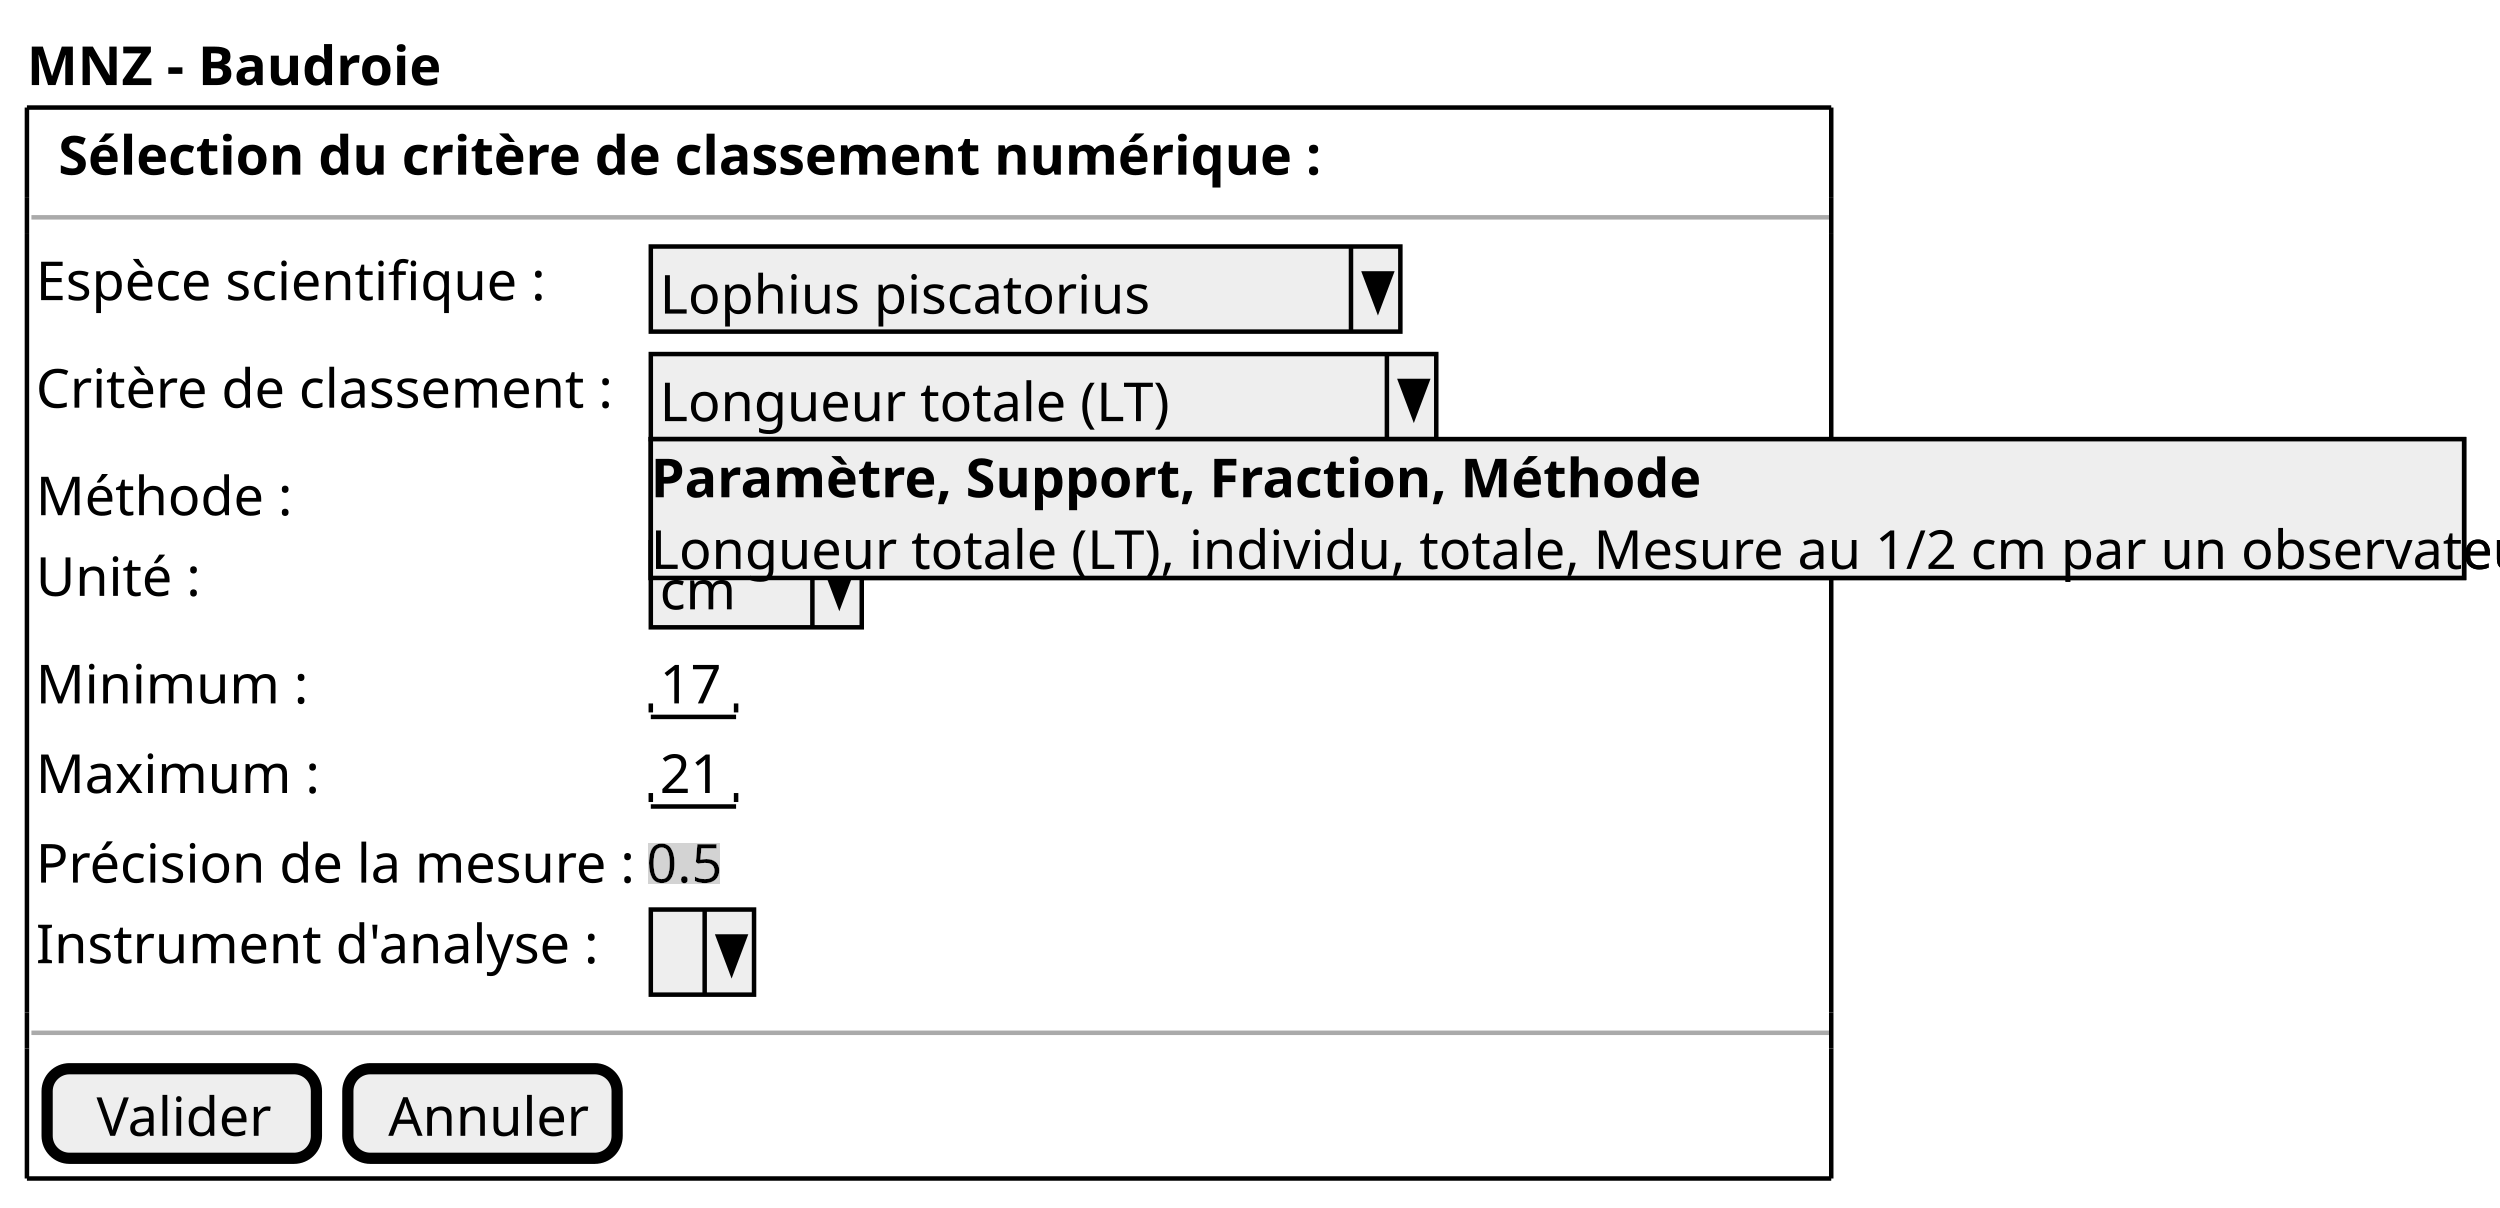
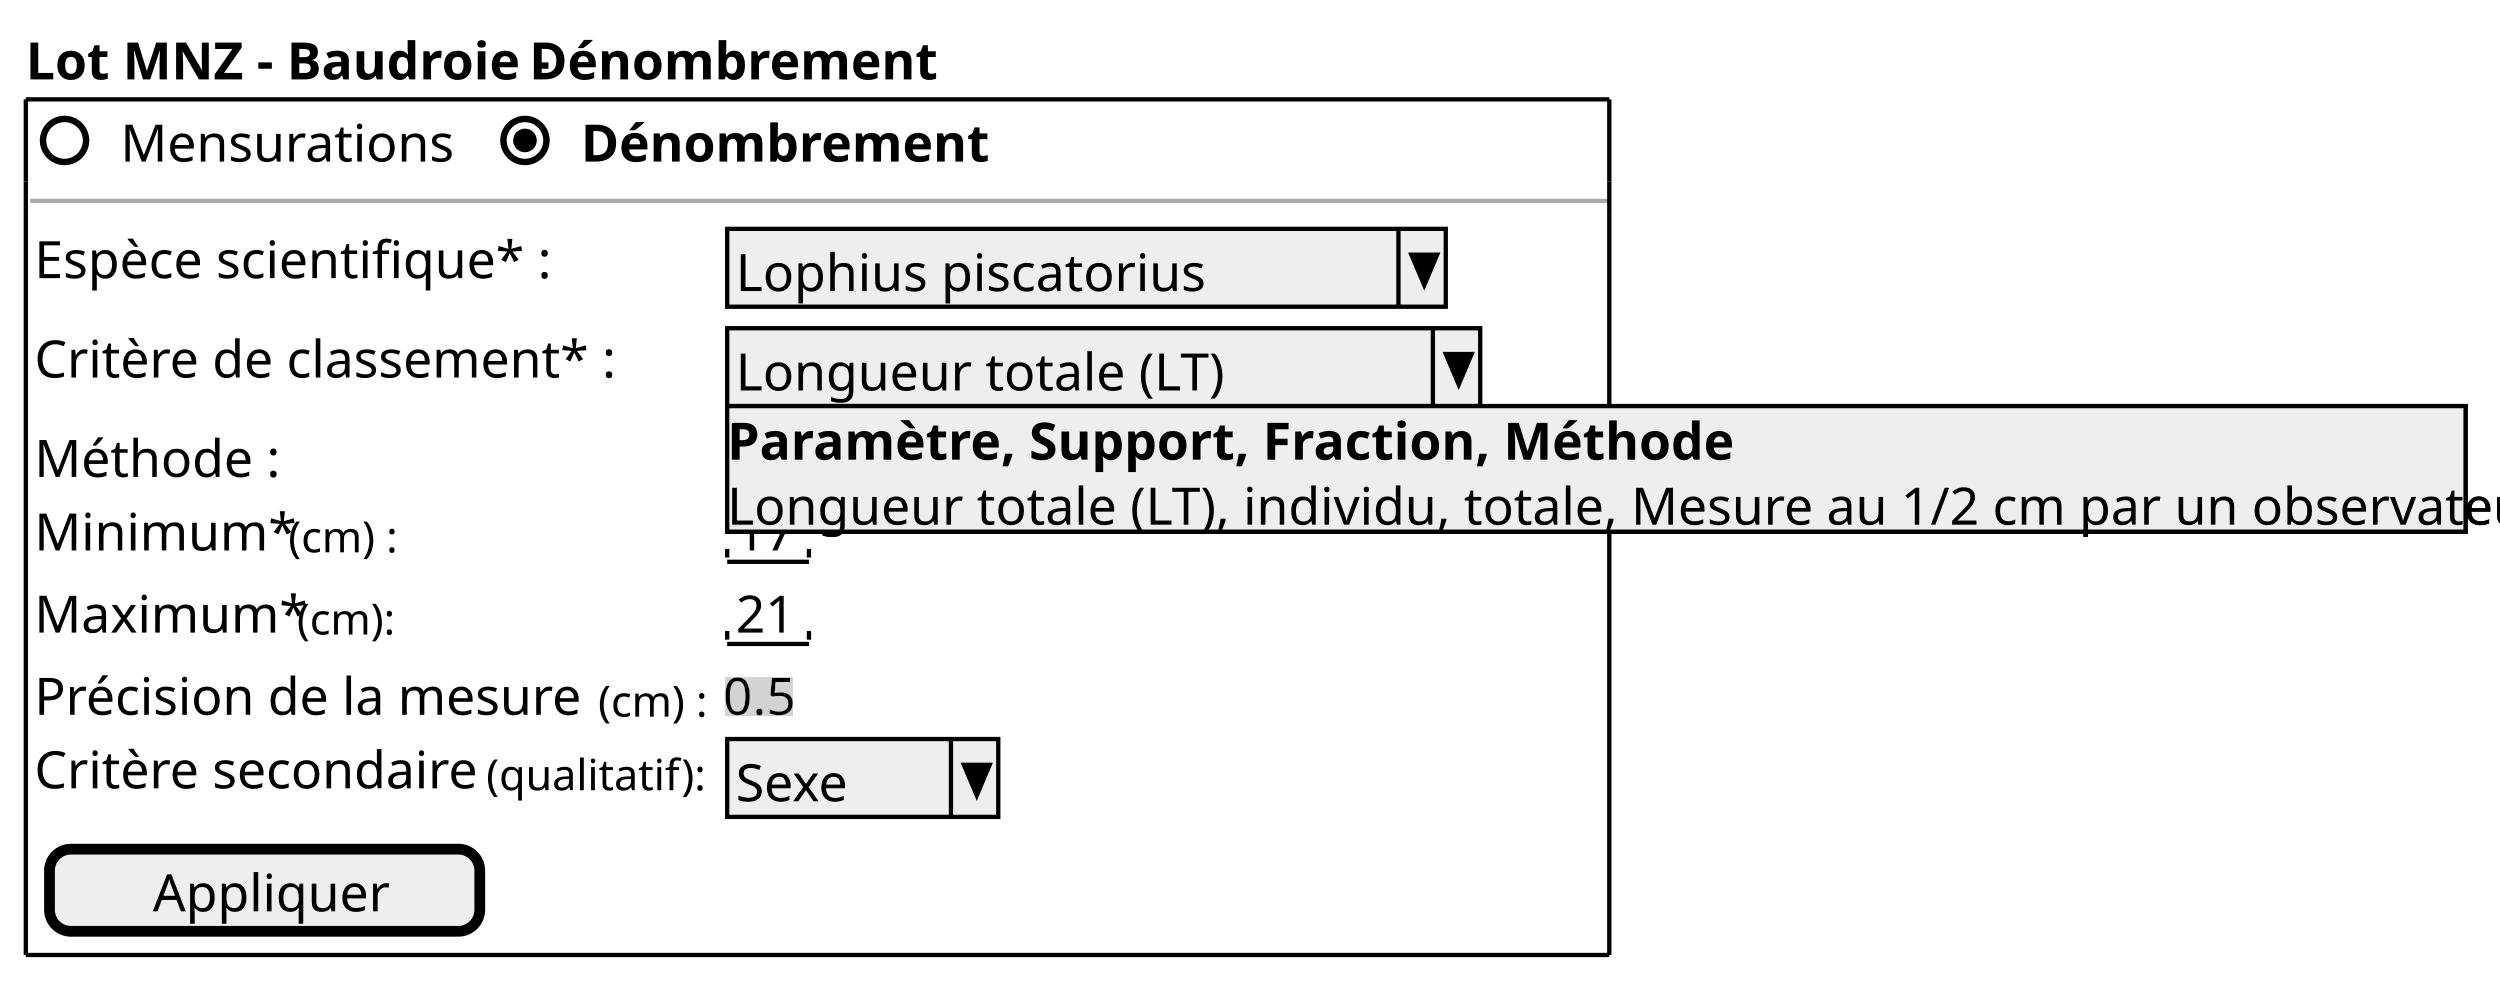
- <svg xmlns="http://www.w3.org/2000/svg" contentStyleType="text/css" height="269px" preserveAspectRatio="none" style="width:557px;height:269px;background:#FFFFFF;" version="1.1" viewBox="0 0 557 269" width="557px" zoomAndPan="magnify">
+ <svg xmlns="http://www.w3.org/2000/svg" contentStyleType="text/css" height="228px" preserveAspectRatio="none" style="width:581px;height:228px;background:#FFFFFF;" version="1.1" viewBox="0 0 581 228" width="581px" zoomAndPan="magnify">
  <defs>
-     <filter height="1" id="bjfjflmfe7dcg0" width="1" x="0" y="0">
+     <filter height="1" id="b1q2k66gq3g1pj0" width="1" x="0" y="0">
      <feFlood flood-color="#D3D3D3" result="flood" />
      <feComposite in="SourceGraphic" in2="flood" operator="over" />
    </filter>
  </defs>
  <g>
-     <text fill="#000000" font-family="sans-serif" font-size="12" font-weight="bold" lengthAdjust="spacing" textLength="86" x="6" y="18.949">MNZ - Baudroie</text>
-     <text fill="#000000" font-family="sans-serif" font-size="12" font-weight="bold" lengthAdjust="spacing" textLength="268" x="13" y="38.91">Sélection du critère de classement numérique :</text>
-     <line style="stroke:#AAAAAA;stroke-width:1.0;" x1="7" x2="408" y1="48.422" y2="48.422" />
-     <text fill="#000000" font-family="sans-serif" font-size="12" lengthAdjust="spacing" textLength="114" x="8" y="66.871">Espèce scientifique :</text>
-     <rect fill="#EEEEEE" height="18.961" style="stroke:#000000;stroke-width:1.0;" width="167" x="145" y="54.922" />
-     <text fill="#000000" font-family="sans-serif" font-size="12" lengthAdjust="spacing" textLength="109" x="147" y="69.871">Lophius piscatorius</text>
-     <line style="stroke:#000000;stroke-width:1.0;" x1="301" x2="301" y1="54.922" y2="73.883" />
-     <polygon fill="#000000" points="304,60.922,310,60.922,307,68.883" style="stroke:#000000;stroke-width:1.0;" />
-     <text fill="#000000" font-family="sans-serif" font-size="12" lengthAdjust="spacing" textLength="128" x="8" y="90.832">Critère de classement :</text>
-     <rect fill="#EEEEEE" height="18.961" style="stroke:#000000;stroke-width:1.0;" width="175" x="145" y="78.883" />
-     <text fill="#000000" font-family="sans-serif" font-size="12" lengthAdjust="spacing" textLength="111" x="147" y="93.832">Longueur totale (LT)</text>
-     <line style="stroke:#000000;stroke-width:1.0;" x1="309" x2="309" y1="78.883" y2="97.844" />
-     <polygon fill="#000000" points="312,84.883,318,84.883,315,92.844" style="stroke:#000000;stroke-width:1.0;" />
-     <rect fill="#EEEEEE" height="30.922" style="stroke:#000000;stroke-width:1.0;" width="404" x="145" y="97.844" />
-     <text fill="#000000" font-family="sans-serif" font-size="12" font-weight="bold" lengthAdjust="spacing" textLength="228" x="145" y="110.793">Paramètre,   Support, Fraction,  Méthode</text>
-     <text fill="#000000" font-family="sans-serif" font-size="12" lengthAdjust="spacing" textLength="405" x="145" y="126.754">Longueur totale (LT), individu, totale, Mesure au 1/2 cm par un observateur</text>
-     <text fill="#000000" font-family="sans-serif" font-size="12" lengthAdjust="spacing" textLength="53" x="8" y="114.793">Méthode :</text>
-     <text fill="#000000" filter="url(#bjfjflmfe7dcg0)" font-family="sans-serif" font-size="12" lengthAdjust="spacing" textLength="204" x="144" y="114.793">Mesure au 1/2 cm par un observateur</text>
-     <text fill="#000000" font-family="sans-serif" font-size="12" lengthAdjust="spacing" textLength="35" x="8" y="132.754">Unité :</text>
-     <rect fill="#EEEEEE" height="18.961" style="stroke:#000000;stroke-width:1.0;" width="47" x="145" y="120.805" />
-     <text fill="#000000" font-family="sans-serif" font-size="12" lengthAdjust="spacing" textLength="17" x="147" y="135.754">cm</text>
-     <line style="stroke:#000000;stroke-width:1.0;" x1="181" x2="181" y1="120.805" y2="139.766" />
-     <polygon fill="#000000" points="184,126.805,190,126.805,187,134.766" style="stroke:#000000;stroke-width:1.0;" />
-     <text fill="#000000" font-family="sans-serif" font-size="12" lengthAdjust="spacing" textLength="57" x="8" y="156.715">Minimum :</text>
-     <text fill="#000000" font-family="sans-serif" font-size="12" lengthAdjust="spacing" textLength="14" x="147" y="156.715">17</text>
-     <line style="stroke:#000000;stroke-width:1.0;" x1="145" x2="164" y1="159.727" y2="159.727" />
-     <line style="stroke:#000000;stroke-width:1.0;" x1="145" x2="145" y1="156.727" y2="158.727" />
-     <line style="stroke:#000000;stroke-width:1.0;" x1="164" x2="164" y1="156.727" y2="158.727" />
-     <text fill="#000000" font-family="sans-serif" font-size="12" lengthAdjust="spacing" textLength="59" x="8" y="176.676">Maximum :</text>
-     <text fill="#000000" font-family="sans-serif" font-size="12" lengthAdjust="spacing" textLength="14" x="147" y="176.676">21</text>
-     <line style="stroke:#000000;stroke-width:1.0;" x1="145" x2="164" y1="179.688" y2="179.688" />
-     <line style="stroke:#000000;stroke-width:1.0;" x1="145" x2="145" y1="176.688" y2="178.688" />
-     <line style="stroke:#000000;stroke-width:1.0;" x1="164" x2="164" y1="176.688" y2="178.688" />
-     <text fill="#000000" font-family="sans-serif" font-size="12" lengthAdjust="spacing" textLength="134" x="8" y="196.637">Précision de la mesure :</text>
-     <text fill="#000000" filter="url(#bjfjflmfe7dcg0)" font-family="sans-serif" font-size="12" lengthAdjust="spacing" textLength="17" x="144" y="196.637">0.5</text>
-     <text fill="#000000" font-family="sans-serif" font-size="12" lengthAdjust="spacing" textLength="120" x="8" y="214.598">Instrument d'analyse :</text>
-     <rect fill="#EEEEEE" height="18.961" style="stroke:#000000;stroke-width:1.0;" width="23" x="145" y="202.648" />
-     <text fill="#000000" font-family="sans-serif" font-size="12" lengthAdjust="spacing" textLength="3" x="147" y="217.598"> </text>
-     <line style="stroke:#000000;stroke-width:1.0;" x1="157" x2="157" y1="202.648" y2="221.609" />
-     <polygon fill="#000000" points="160,208.648,166,208.648,163,216.609" style="stroke:#000000;stroke-width:1.0;" />
-     <line style="stroke:#AAAAAA;stroke-width:1.0;" x1="7" x2="408" y1="230.109" y2="230.109" />
-     <rect fill="#EEEEEE" height="19.961" rx="5" ry="5" style="stroke:#000000;stroke-width:2.5;" width="60" x="10.5" y="238.109" />
-     <text fill="#000000" font-family="sans-serif" font-size="12" lengthAdjust="spacing" textLength="38" x="21.5" y="253.059">Valider</text>
-     <rect fill="#EEEEEE" height="19.961" rx="5" ry="5" style="stroke:#000000;stroke-width:2.5;" width="60" x="77.5" y="238.109" />
-     <text fill="#000000" font-family="sans-serif" font-size="12" lengthAdjust="spacing" textLength="42" x="86.5" y="253.059">Annuler</text>
-     <line style="stroke:#000000;stroke-width:1.0;" x1="6" x2="408" y1="23.961" y2="23.961" />
-     <line style="stroke:#000000;stroke-width:1.0;" x1="6" x2="408" y1="262.57" y2="262.57" />
-     <line style="stroke:#000000;stroke-width:1.0;" x1="6" x2="6" y1="23.961" y2="43.922" />
-     <line style="stroke:#000000;stroke-width:1.0;" x1="408" x2="408" y1="43.922" y2="51.922" />
-     <line style="stroke:#000000;stroke-width:1.0;" x1="408" x2="408" y1="23.961" y2="43.922" />
-     <line style="stroke:#000000;stroke-width:1.0;" x1="6" x2="6" y1="233.609" y2="262.57" />
-     <line style="stroke:#000000;stroke-width:1.0;" x1="6" x2="6" y1="225.609" y2="233.609" />
-     <line style="stroke:#000000;stroke-width:1.0;" x1="408" x2="408" y1="233.609" y2="262.57" />
-     <line style="stroke:#000000;stroke-width:1.0;" x1="6" x2="6" y1="51.922" y2="225.609" />
-     <line style="stroke:#000000;stroke-width:1.0;" x1="408" x2="408" y1="225.609" y2="233.609" />
-     <line style="stroke:#000000;stroke-width:1.0;" x1="6" x2="6" y1="43.922" y2="51.922" />
-     <line style="stroke:#000000;stroke-width:1.0;" x1="408" x2="408" y1="51.922" y2="225.609" />
-     <rect fill="#EEEEEE" height="30.922" style="stroke:#000000;stroke-width:1.0;" width="404" x="145" y="97.844" />
-     <text fill="#000000" font-family="sans-serif" font-size="12" font-weight="bold" lengthAdjust="spacing" textLength="228" x="145" y="110.793">Paramètre,   Support, Fraction,  Méthode</text>
-     <text fill="#000000" font-family="sans-serif" font-size="12" lengthAdjust="spacing" textLength="405" x="145" y="126.754">Longueur totale (LT), individu, totale, Mesure au 1/2 cm par un observateur</text>
+     <text fill="#000000" font-family="sans-serif" font-size="12" font-weight="bold" lengthAdjust="spacing" textLength="114" x="6" y="18.457">Lot MNZ - Baudroie -</text>
+     <text fill="#000000" font-family="sans-serif" font-size="12" font-weight="bold" lengthAdjust="spacing" textLength="88" x="123" y="18.457">Dénombrement</text>
+     <text fill="#000000" font-family="sans-serif" font-size="12" lengthAdjust="spacing" textLength="75" x="28" y="37.551">Mensurations</text>
+     <ellipse cx="15" cy="32.641" fill="none" rx="5" ry="5" style="stroke:#000000;stroke-width:1.5;" />
+     <text fill="#000000" font-family="sans-serif" font-size="12" font-weight="bold" lengthAdjust="spacing" textLength="88" x="135" y="37.551">Dénombrement</text>
+     <ellipse cx="122" cy="32.641" fill="none" rx="5" ry="5" style="stroke:#000000;stroke-width:1.5;" />
+     <ellipse cx="122" cy="32.641" fill="#000000" rx="2" ry="2" style="stroke:#000000;stroke-width:1.5;" />
+     <line style="stroke:#AAAAAA;stroke-width:1.0;" x1="7" x2="374" y1="46.688" y2="46.688" />
+     <text fill="#000000" font-family="sans-serif" font-size="12" lengthAdjust="spacing" textLength="119" x="8" y="64.644">Espèce scientifique* :</text>
+     <rect fill="#EEEEEE" height="18.094" style="stroke:#000000;stroke-width:1.0;" width="167" x="169" y="53.188" />
+     <text fill="#000000" font-family="sans-serif" font-size="12" lengthAdjust="spacing" textLength="109" x="171" y="67.644">Lophius piscatorius</text>
+     <line style="stroke:#000000;stroke-width:1.0;" x1="325" x2="325" y1="53.188" y2="71.281" />
+     <polygon fill="#000000" points="328,59.188,334,59.188,331,66.281" style="stroke:#000000;stroke-width:1.0;" />
+     <text fill="#000000" font-family="sans-serif" font-size="12" lengthAdjust="spacing" textLength="133" x="8" y="87.738">Critère de classement* :</text>
+     <rect fill="#EEEEEE" height="18.094" style="stroke:#000000;stroke-width:1.0;" width="175" x="169" y="76.281" />
+     <text fill="#000000" font-family="sans-serif" font-size="12" lengthAdjust="spacing" textLength="111" x="171" y="90.738">Longueur totale (LT)</text>
+     <line style="stroke:#000000;stroke-width:1.0;" x1="333" x2="333" y1="76.281" y2="94.375" />
+     <polygon fill="#000000" points="336,82.281,342,82.281,339,89.375" style="stroke:#000000;stroke-width:1.0;" />
+     <rect fill="#EEEEEE" height="29.188" style="stroke:#000000;stroke-width:1.0;" width="404" x="169" y="94.375" />
+     <text fill="#000000" font-family="sans-serif" font-size="12" font-weight="bold" lengthAdjust="spacing" textLength="228" x="169" y="106.832">Paramètre,   Support, Fraction,  Méthode</text>
+     <text fill="#000000" font-family="sans-serif" font-size="12" lengthAdjust="spacing" textLength="405" x="169" y="121.926">Longueur totale (LT), individu, totale, Mesure au 1/2 cm par un observateur</text>
+     <text fill="#000000" font-family="sans-serif" font-size="12" lengthAdjust="spacing" textLength="53" x="8" y="110.832">Méthode :</text>
+     <text fill="#000000" filter="url(#b1q2k66gq3g1pj0)" font-family="sans-serif" font-size="12" lengthAdjust="spacing" textLength="204" x="168" y="110.832">Mesure au 1/2 cm par un observateur</text>
+     <text fill="#000000" font-family="sans-serif" font-size="12" lengthAdjust="spacing" textLength="56" x="8" y="127.926">Minimum*</text>
+     <text fill="#000000" font-family="sans-serif" font-size="10" lengthAdjust="spacing" textLength="27" x="67" y="128.365">(cm) :</text>
+     <text fill="#000000" font-family="sans-serif" font-size="12" lengthAdjust="spacing" textLength="14" x="171" y="127.926">17</text>
+     <line style="stroke:#000000;stroke-width:1.0;" x1="169" x2="188" y1="130.562" y2="130.562" />
+     <line style="stroke:#000000;stroke-width:1.0;" x1="169" x2="169" y1="127.562" y2="129.562" />
+     <line style="stroke:#000000;stroke-width:1.0;" x1="188" x2="188" y1="127.562" y2="129.562" />
+     <text fill="#000000" font-family="sans-serif" font-size="12" lengthAdjust="spacing" textLength="58" x="8" y="147.019">Maximum*</text>
+     <text fill="#000000" font-family="sans-serif" font-size="10" lengthAdjust="spacing" textLength="24" x="69" y="147.459">(cm):</text>
+     <text fill="#000000" font-family="sans-serif" font-size="12" lengthAdjust="spacing" textLength="14" x="171" y="147.019">21</text>
+     <line style="stroke:#000000;stroke-width:1.0;" x1="169" x2="188" y1="149.656" y2="149.656" />
+     <line style="stroke:#000000;stroke-width:1.0;" x1="169" x2="169" y1="146.656" y2="148.656" />
+     <line style="stroke:#000000;stroke-width:1.0;" x1="188" x2="188" y1="146.656" y2="148.656" />
+     <text fill="#000000" font-family="sans-serif" font-size="12" lengthAdjust="spacing" textLength="128" x="8" y="166.113">Précision de la mesure</text>
+     <text fill="#000000" font-family="sans-serif" font-size="10" lengthAdjust="spacing" textLength="27" x="139" y="166.553">(cm) :</text>
+     <text fill="#000000" filter="url(#b1q2k66gq3g1pj0)" font-family="sans-serif" font-size="12" lengthAdjust="spacing" textLength="17" x="168" y="166.113">0.5</text>
+     <text fill="#000000" font-family="sans-serif" font-size="12" lengthAdjust="spacing" textLength="102" x="8" y="183.207">Critère secondaire</text>
+     <text fill="#000000" font-family="sans-serif" font-size="10" lengthAdjust="spacing" textLength="51" x="113" y="183.647">(qualitatif):</text>
+     <rect fill="#EEEEEE" height="18.094" style="stroke:#000000;stroke-width:1.0;" width="63" x="169" y="171.75" />
+     <text fill="#000000" font-family="sans-serif" font-size="12" lengthAdjust="spacing" textLength="27" x="171" y="186.207">Sexe</text>
+     <line style="stroke:#000000;stroke-width:1.0;" x1="221" x2="221" y1="171.75" y2="189.844" />
+     <polygon fill="#000000" points="224,177.75,230,177.75,227,184.844" style="stroke:#000000;stroke-width:1.0;" />
+     <rect fill="#EEEEEE" height="19.094" rx="5" ry="5" style="stroke:#000000;stroke-width:2.5;" width="100" x="11.5" y="197.344" />
+     <text fill="#000000" font-family="sans-serif" font-size="12" lengthAdjust="spacing" textLength="52" x="35.5" y="211.801">Appliquer</text>
+     <line style="stroke:#000000;stroke-width:1.0;" x1="6" x2="374" y1="23.094" y2="23.094" />
+     <line style="stroke:#000000;stroke-width:1.0;" x1="6" x2="374" y1="221.938" y2="221.938" />
+     <line style="stroke:#000000;stroke-width:1.0;" x1="6" x2="6" y1="23.094" y2="42.188" />
+     <line style="stroke:#000000;stroke-width:1.0;" x1="374" x2="374" y1="42.188" y2="50.188" />
+     <line style="stroke:#000000;stroke-width:1.0;" x1="374" x2="374" y1="23.094" y2="42.188" />
+     <line style="stroke:#000000;stroke-width:1.0;" x1="6" x2="6" y1="50.188" y2="221.938" />
+     <line style="stroke:#000000;stroke-width:1.0;" x1="6" x2="6" y1="42.188" y2="50.188" />
+     <line style="stroke:#000000;stroke-width:1.0;" x1="374" x2="374" y1="50.188" y2="221.938" />
+     <rect fill="#EEEEEE" height="29.188" style="stroke:#000000;stroke-width:1.0;" width="404" x="169" y="94.375" />
+     <text fill="#000000" font-family="sans-serif" font-size="12" font-weight="bold" lengthAdjust="spacing" textLength="228" x="169" y="106.832">Paramètre,   Support, Fraction,  Méthode</text>
+     <text fill="#000000" font-family="sans-serif" font-size="12" lengthAdjust="spacing" textLength="405" x="169" y="121.926">Longueur totale (LT), individu, totale, Mesure au 1/2 cm par un observateur</text>
  </g>
</svg>
